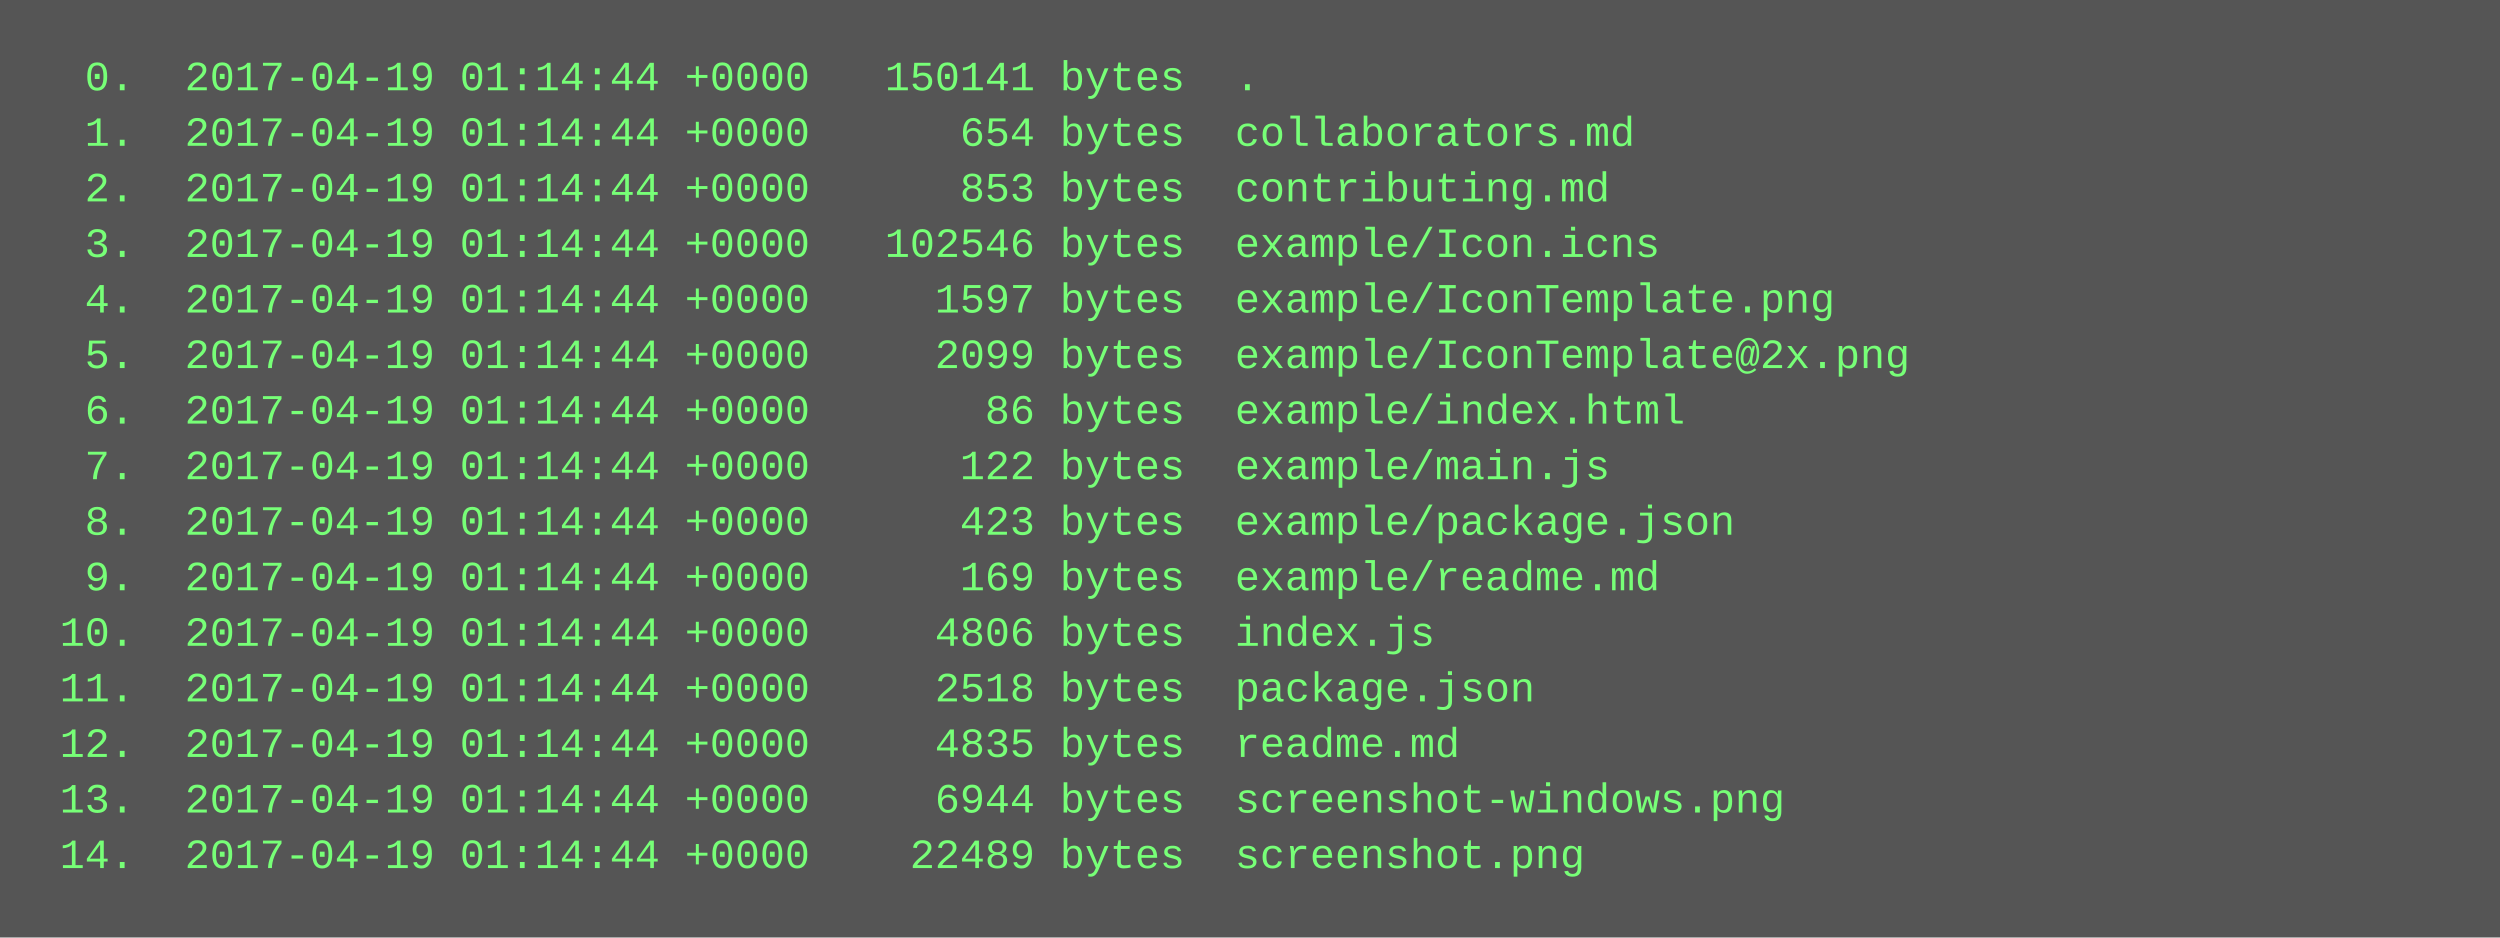
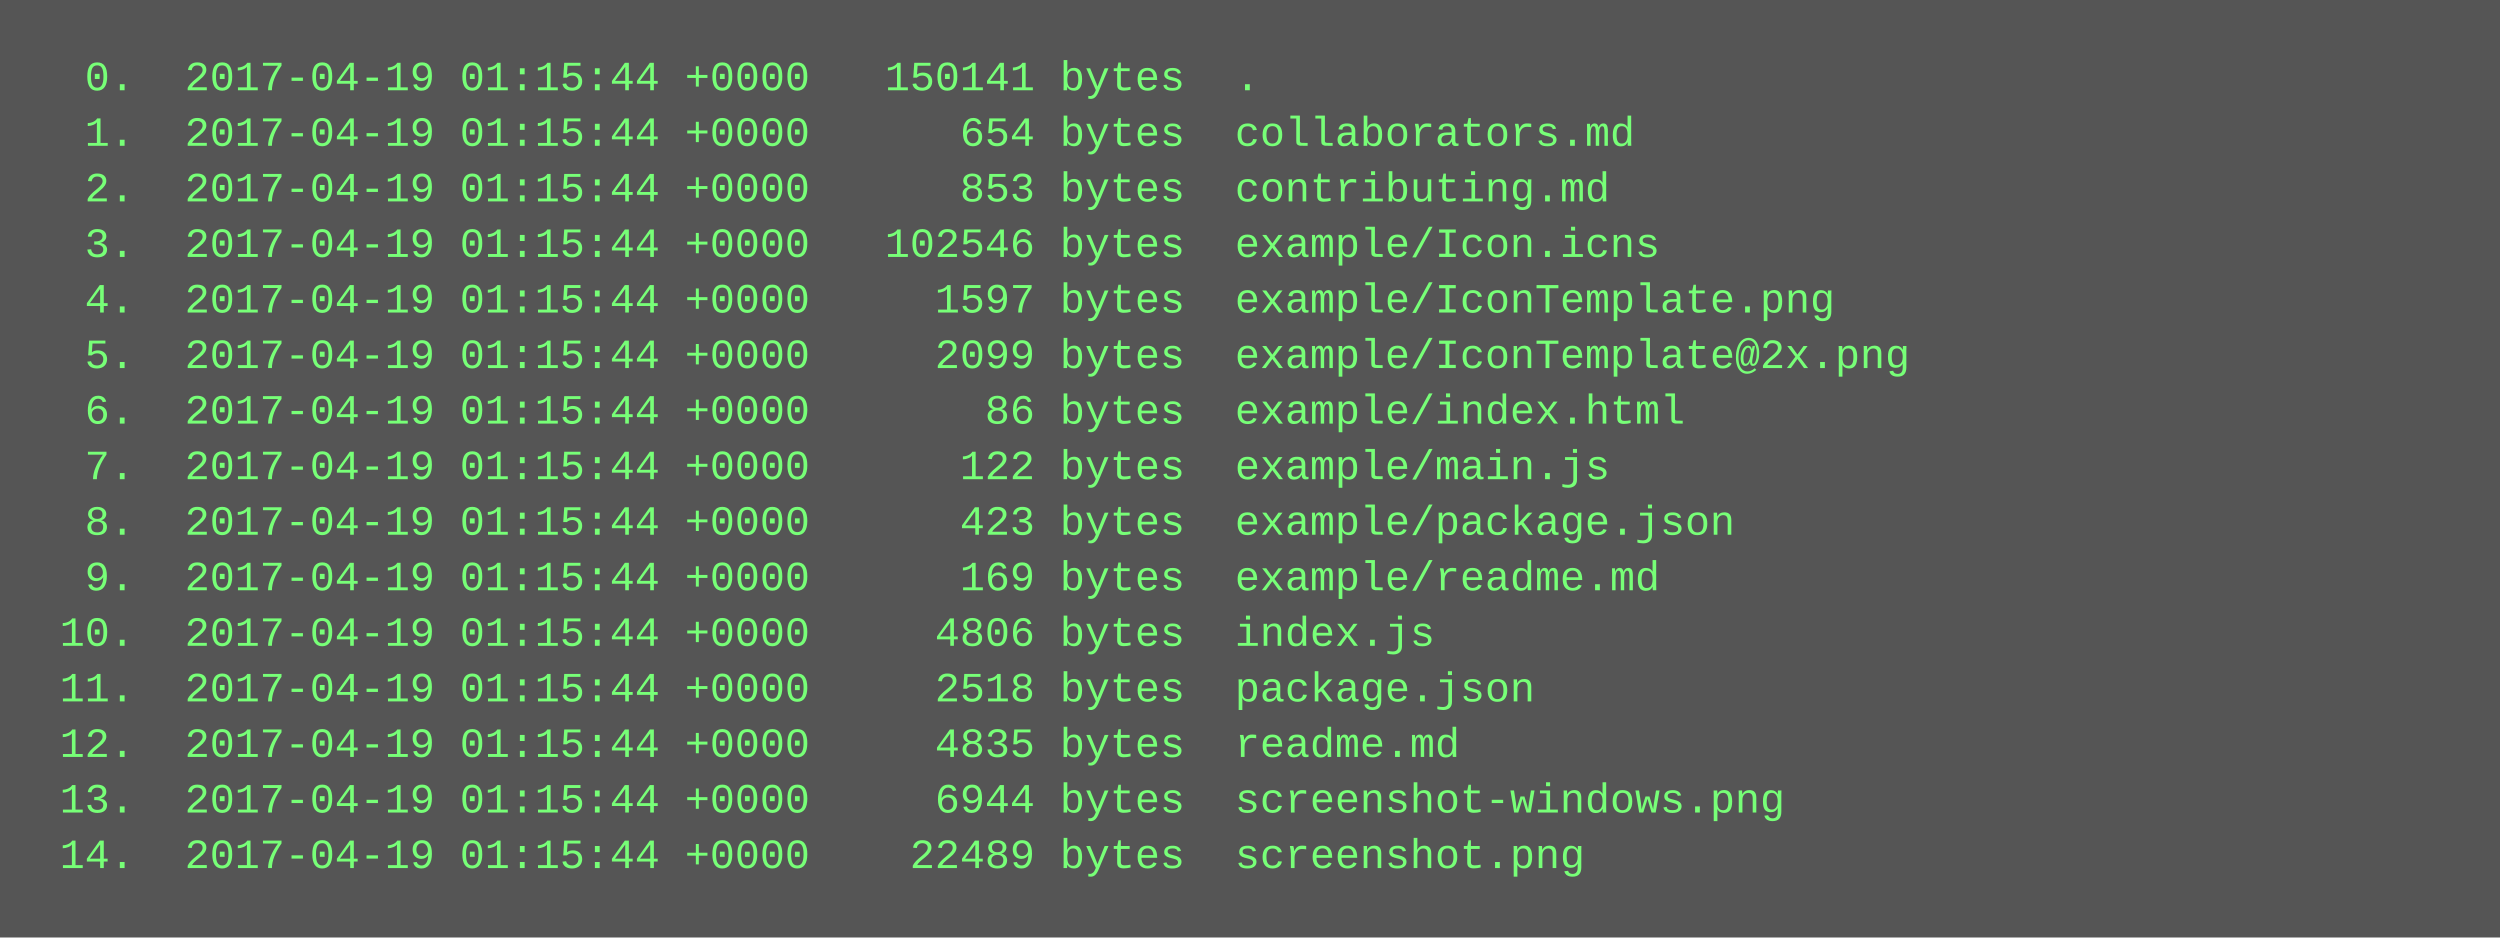
<svg xmlns="http://www.w3.org/2000/svg" height="270" width="720">
  <rect height="270" fill="#555" width="720" />
  <text fill="#7f7" font-family="Courier New" font-size="12" xml:space="preserve">
-     <tspan x="10" y="26">  0.  2017-04-19 01:14:44 +0000   150141 bytes  .</tspan>
-     <tspan x="10" y="42">  1.  2017-04-19 01:14:44 +0000      654 bytes  collaborators.md</tspan>
-     <tspan x="10" y="58">  2.  2017-04-19 01:14:44 +0000      853 bytes  contributing.md</tspan>
-     <tspan x="10" y="74">  3.  2017-04-19 01:14:44 +0000   102546 bytes  example/Icon.icns</tspan>
-     <tspan x="10" y="90">  4.  2017-04-19 01:14:44 +0000     1597 bytes  example/IconTemplate.png</tspan>
-     <tspan x="10" y="106">  5.  2017-04-19 01:14:44 +0000     2099 bytes  example/IconTemplate@2x.png</tspan>
-     <tspan x="10" y="122">  6.  2017-04-19 01:14:44 +0000       86 bytes  example/index.html</tspan>
-     <tspan x="10" y="138">  7.  2017-04-19 01:14:44 +0000      122 bytes  example/main.js</tspan>
-     <tspan x="10" y="154">  8.  2017-04-19 01:14:44 +0000      423 bytes  example/package.json</tspan>
-     <tspan x="10" y="170">  9.  2017-04-19 01:14:44 +0000      169 bytes  example/readme.md</tspan>
-     <tspan x="10" y="186"> 10.  2017-04-19 01:14:44 +0000     4806 bytes  index.js</tspan>
-     <tspan x="10" y="202"> 11.  2017-04-19 01:14:44 +0000     2518 bytes  package.json</tspan>
-     <tspan x="10" y="218"> 12.  2017-04-19 01:14:44 +0000     4835 bytes  readme.md</tspan>
-     <tspan x="10" y="234"> 13.  2017-04-19 01:14:44 +0000     6944 bytes  screenshot-windows.png</tspan>
-     <tspan x="10" y="250"> 14.  2017-04-19 01:14:44 +0000    22489 bytes  screenshot.png</tspan>
+     <tspan x="10" y="26">  0.  2017-04-19 01:15:44 +0000   150141 bytes  .</tspan>
+     <tspan x="10" y="42">  1.  2017-04-19 01:15:44 +0000      654 bytes  collaborators.md</tspan>
+     <tspan x="10" y="58">  2.  2017-04-19 01:15:44 +0000      853 bytes  contributing.md</tspan>
+     <tspan x="10" y="74">  3.  2017-04-19 01:15:44 +0000   102546 bytes  example/Icon.icns</tspan>
+     <tspan x="10" y="90">  4.  2017-04-19 01:15:44 +0000     1597 bytes  example/IconTemplate.png</tspan>
+     <tspan x="10" y="106">  5.  2017-04-19 01:15:44 +0000     2099 bytes  example/IconTemplate@2x.png</tspan>
+     <tspan x="10" y="122">  6.  2017-04-19 01:15:44 +0000       86 bytes  example/index.html</tspan>
+     <tspan x="10" y="138">  7.  2017-04-19 01:15:44 +0000      122 bytes  example/main.js</tspan>
+     <tspan x="10" y="154">  8.  2017-04-19 01:15:44 +0000      423 bytes  example/package.json</tspan>
+     <tspan x="10" y="170">  9.  2017-04-19 01:15:44 +0000      169 bytes  example/readme.md</tspan>
+     <tspan x="10" y="186"> 10.  2017-04-19 01:15:44 +0000     4806 bytes  index.js</tspan>
+     <tspan x="10" y="202"> 11.  2017-04-19 01:15:44 +0000     2518 bytes  package.json</tspan>
+     <tspan x="10" y="218"> 12.  2017-04-19 01:15:44 +0000     4835 bytes  readme.md</tspan>
+     <tspan x="10" y="234"> 13.  2017-04-19 01:15:44 +0000     6944 bytes  screenshot-windows.png</tspan>
+     <tspan x="10" y="250"> 14.  2017-04-19 01:15:44 +0000    22489 bytes  screenshot.png</tspan>
  </text>
</svg>
